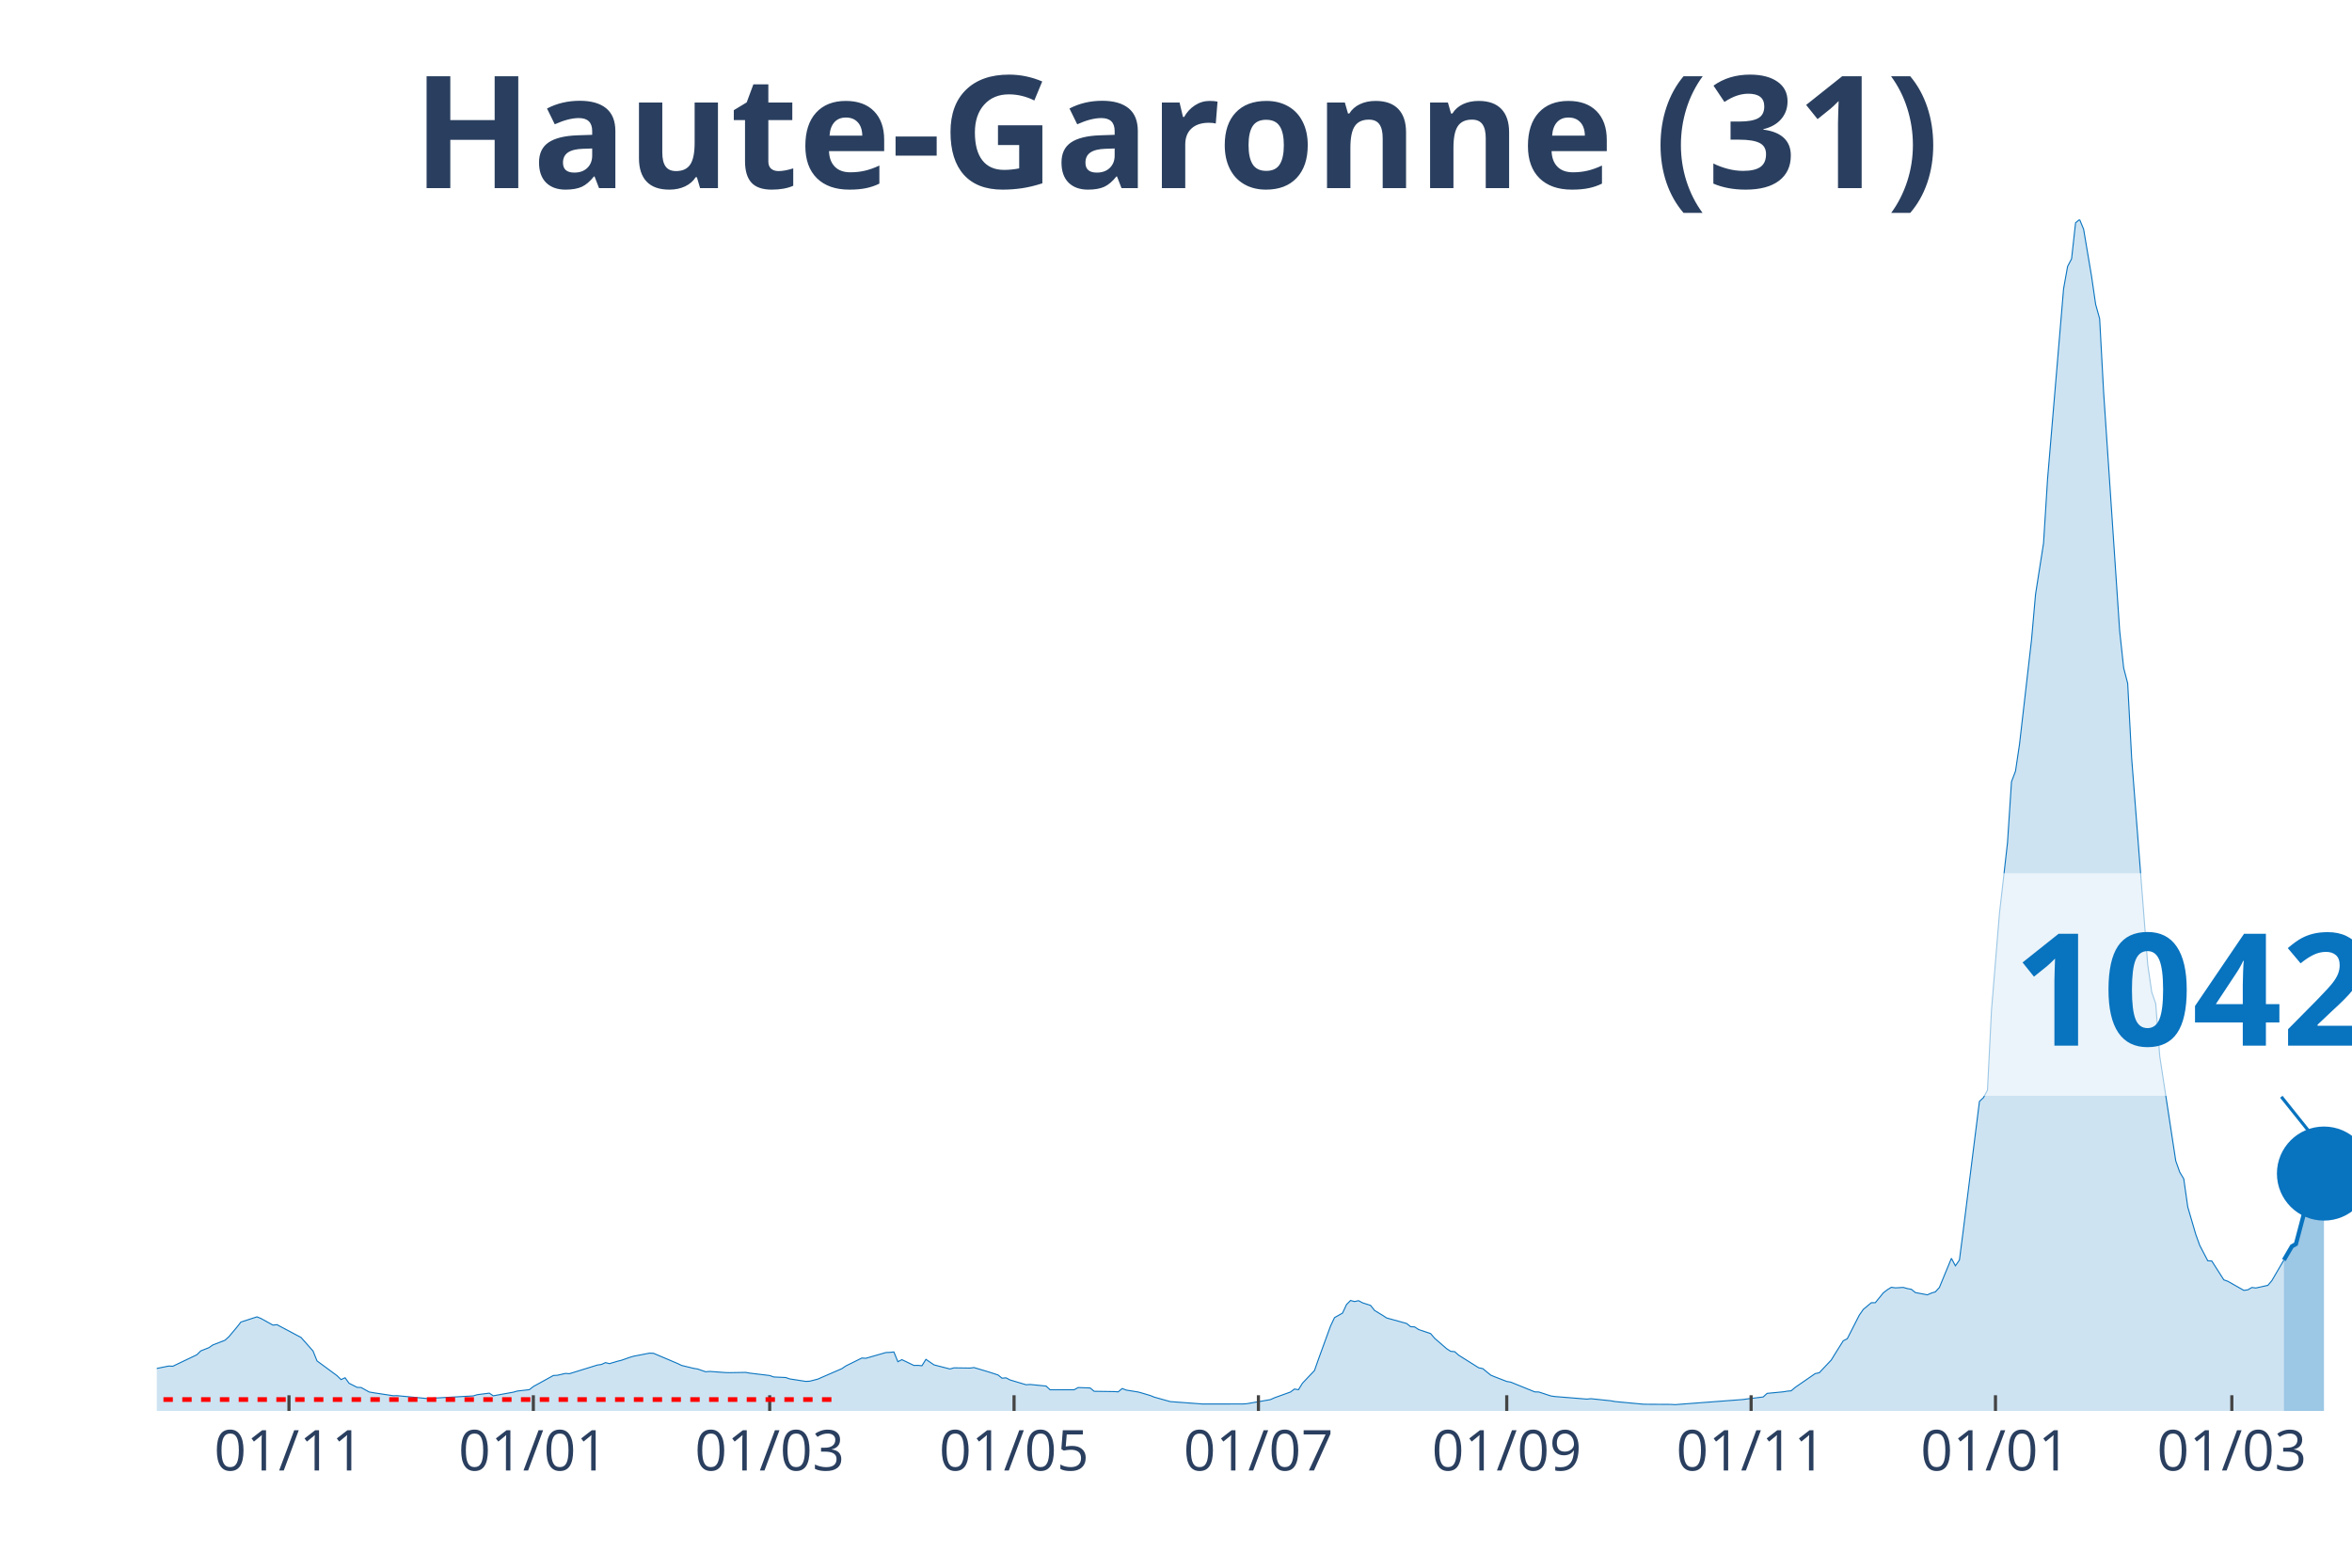
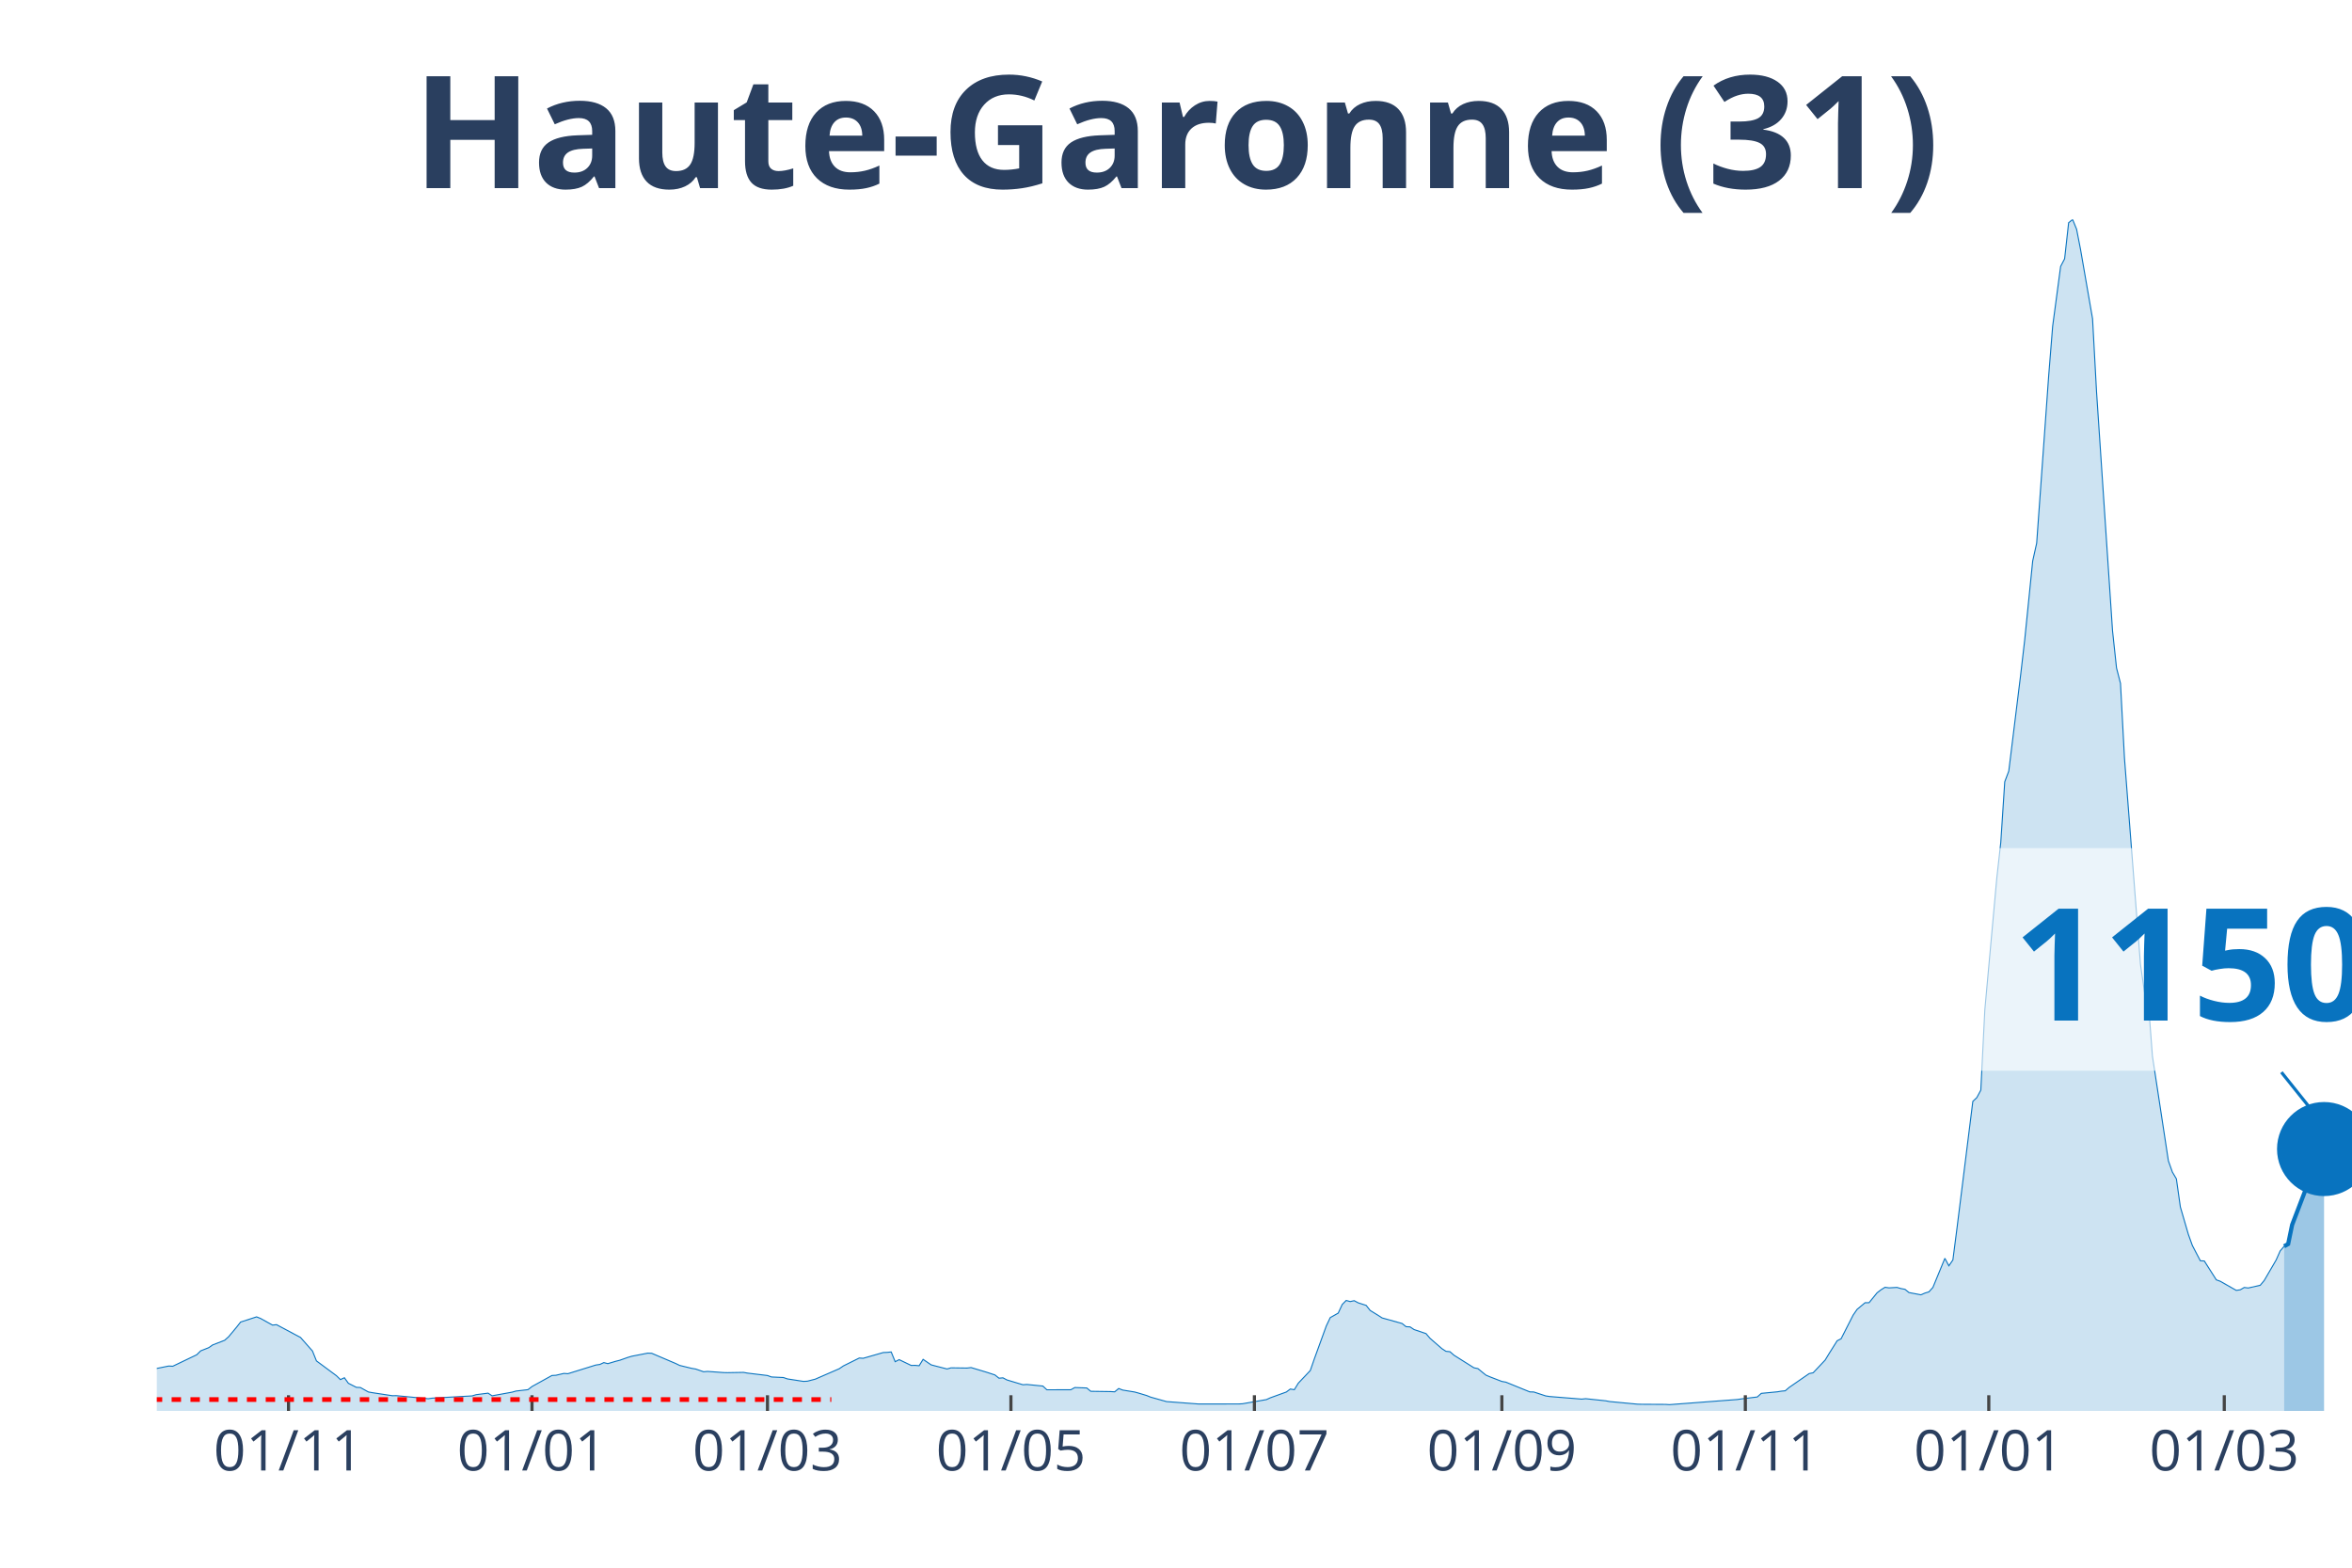
<svg xmlns="http://www.w3.org/2000/svg" class="main-svg" width="1125" height="750" style="" viewBox="0 0 750 500">
  <rect x="0" y="0" width="750" height="500" style="fill: rgb(0, 0, 0); fill-opacity: 0;" />
-   <defs id="defs-015f83">
+   <defs id="defs-93b5c1">
    <g class="clips">
-       <clipPath id="clip015f83xyplot" class="plotclip">
+       <clipPath id="clip93b5c1xyplot" class="plotclip">
        <rect width="700" height="380" />
      </clipPath>
-       <clipPath class="axesclip" id="clip015f83x">
+       <clipPath class="axesclip" id="clip93b5c1x">
        <rect x="50" y="0" width="700" height="500" />
      </clipPath>
-       <clipPath class="axesclip" id="clip015f83y">
+       <clipPath class="axesclip" id="clip93b5c1y">
        <rect x="0" y="70" width="750" height="380" />
      </clipPath>
-       <clipPath class="axesclip" id="clip015f83xy">
+       <clipPath class="axesclip" id="clip93b5c1xy">
        <rect x="50" y="70" width="700" height="380" />
      </clipPath>
    </g>
    <g class="gradients" />
  </defs>
  <g class="bglayer">
    <rect class="bg" x="50" y="70" width="700" height="380" style="fill: rgb(0, 0, 0); fill-opacity: 0; stroke-width: 0;" />
  </g>
  <g class="layer-below">
    <g class="imagelayer" />
    <g class="shapelayer" />
  </g>
  <g class="cartesianlayer">
    <g class="subplot xy">
      <g class="layer-subplot">
        <g class="shapelayer" />
        <g class="imagelayer" />
      </g>
      <g class="gridlayer">
        <g class="x">
-           <path class="xgrid crisp" transform="translate(92.15,0)" d="M0,70v380" style="stroke: rgb(255, 255, 255); stroke-opacity: 1; stroke-width: 1px;" />
-           <path class="xgrid crisp" transform="translate(170.07,0)" d="M0,70v380" style="stroke: rgb(255, 255, 255); stroke-opacity: 1; stroke-width: 1px;" />
-           <path class="xgrid crisp" transform="translate(245.44,0)" d="M0,70v380" style="stroke: rgb(255, 255, 255); stroke-opacity: 1; stroke-width: 1px;" />
-           <path class="xgrid crisp" transform="translate(323.36,0)" d="M0,70v380" style="stroke: rgb(255, 255, 255); stroke-opacity: 1; stroke-width: 1px;" />
-           <path class="xgrid crisp" transform="translate(401.28,0)" d="M0,70v380" style="stroke: rgb(255, 255, 255); stroke-opacity: 1; stroke-width: 1px;" />
-           <path class="xgrid crisp" transform="translate(480.47,0)" d="M0,70v380" style="stroke: rgb(255, 255, 255); stroke-opacity: 1; stroke-width: 1px;" />
-           <path class="xgrid crisp" transform="translate(558.39,0)" d="M0,70v380" style="stroke: rgb(255, 255, 255); stroke-opacity: 1; stroke-width: 1px;" />
-           <path class="xgrid crisp" transform="translate(636.31,0)" d="M0,70v380" style="stroke: rgb(255, 255, 255); stroke-opacity: 1; stroke-width: 1px;" />
-           <path class="xgrid crisp" transform="translate(711.68,0)" d="M0,70v380" style="stroke: rgb(255, 255, 255); stroke-opacity: 1; stroke-width: 1px;" />
+           <path class="xgrid crisp" transform="translate(92,0)" d="M0,70v380" style="stroke: rgb(255, 255, 255); stroke-opacity: 1; stroke-width: 1px;" />
+           <path class="xgrid crisp" transform="translate(169.64,0)" d="M0,70v380" style="stroke: rgb(255, 255, 255); stroke-opacity: 1; stroke-width: 1px;" />
+           <path class="xgrid crisp" transform="translate(244.73,0)" d="M0,70v380" style="stroke: rgb(255, 255, 255); stroke-opacity: 1; stroke-width: 1px;" />
+           <path class="xgrid crisp" transform="translate(322.36,0)" d="M0,70v380" style="stroke: rgb(255, 255, 255); stroke-opacity: 1; stroke-width: 1px;" />
+           <path class="xgrid crisp" transform="translate(400,0)" d="M0,70v380" style="stroke: rgb(255, 255, 255); stroke-opacity: 1; stroke-width: 1px;" />
+           <path class="xgrid crisp" transform="translate(478.91,0)" d="M0,70v380" style="stroke: rgb(255, 255, 255); stroke-opacity: 1; stroke-width: 1px;" />
+           <path class="xgrid crisp" transform="translate(556.55,0)" d="M0,70v380" style="stroke: rgb(255, 255, 255); stroke-opacity: 1; stroke-width: 1px;" />
+           <path class="xgrid crisp" transform="translate(634.18,0)" d="M0,70v380" style="stroke: rgb(255, 255, 255); stroke-opacity: 1; stroke-width: 1px;" />
+           <path class="xgrid crisp" transform="translate(709.27,0)" d="M0,70v380" style="stroke: rgb(255, 255, 255); stroke-opacity: 1; stroke-width: 1px;" />
        </g>
        <g class="y" />
      </g>
      <g class="zerolinelayer" />
      <path class="xlines-below" />
      <path class="ylines-below" />
      <g class="overlines-below" />
      <g class="xaxislayer-below" />
      <g class="yaxislayer-below" />
      <g class="overaxes-below" />
-       <g class="plot" transform="translate(50, 70)" clip-path="url('#clip015f83xyplot')">
+       <g class="plot" transform="translate(50, 70)" clip-path="url('#clip93b5c1xyplot')">
        <g class="scatterlayer mlayer">
-           <g class="trace scatter trace8f7b0e" style="stroke-miterlimit: 2;">
+           <g class="trace scatter tracef0c30f" style="stroke-miterlimit: 2;">
            <g class="fills">
              <g>
-                 <path class="js-fill" d="M678.28,380L-173.72,380L-173.72,379.66L-132.85,379.78L-131.57,379.77L-60.04,377.21L-58.76,376.85L-48.54,375.76L-47.26,375.55L-38.32,374.65L-37.04,373.52L-30.66,371.04L-29.38,369.89L-21.72,365.96L-20.44,365.17L-16.61,362.28L-15.33,362.02L-11.5,362.38L-10.22,363.47L-7.66,364.38L-6.39,364.48L-2.55,366.53L-1.28,366.71L3.83,365.68L5.11,365.75L12.77,362.09L14.05,360.84L16.61,359.83L17.88,358.95L21.72,357.47L22.99,356.33L25.55,353.28L26.82,351.65L31.93,350L33.21,350.51L37.04,352.63L38.32,352.49L44.71,355.89L45.99,356.56L49.82,360.89L51.09,364.05L57.48,368.76L58.76,370.01L60.04,369.42L61.31,371.18L63.87,372.48L65.15,372.53L67.7,373.95L68.98,374.18L75.36,375.15L76.64,375.13L86.86,376.11L88.14,375.93L100.91,375.21L102.19,374.82L106.02,374.33L107.3,375.18L113.69,374.02L114.96,373.66L118.8,373.22L120.07,372.22L126.46,368.7L127.74,368.63L130.29,368.04L131.57,368.13L140.51,365.36L141.79,365.18L143.07,364.59L144.34,364.92L146.9,364.16L148.18,363.84L150.73,362.94L152.01,362.56L157.12,361.57L158.39,361.62L166.06,364.87L167.34,365.49L171.17,366.42L172.45,366.63L175,367.51L176.28,367.4L181.39,367.77L182.66,367.8L187.77,367.71L189.05,367.94L195.44,368.71L196.72,369.17L200.55,369.35L201.82,369.79L206.93,370.58L208.21,370.52L210.77,369.86L212.04,369.3L218.43,366.53L219.71,365.66L224.82,363.13L226.09,363.21L232.48,361.38L233.76,361.33L235.04,361.19L236.31,364.3L237.59,363.65L238.87,364.26L241.42,365.49L242.7,365.47L243.98,365.59L245.26,363.55L247.81,365.3L249.09,365.64L252.92,366.62L254.2,366.26L259.31,366.33L260.58,366.17L264.42,367.31L265.69,367.7L268.25,368.53L269.53,369.56L270.8,369.45L272.08,370.12L277.19,371.65L278.47,371.56L283.58,372.07L284.85,373.26L292.52,373.25L293.8,372.54L297.63,372.68L298.91,373.74L305.29,373.83L306.57,373.91L307.85,372.85L309.12,373.35L312.96,373.97L314.23,374.32L316.79,375.09L318.07,375.6L323.18,377.03L324.45,377.12L333.39,377.79L334.67,377.79L346.17,377.78L347.45,377.72L355.11,376.39L356.39,375.81L361.5,373.97L362.77,373.02L364.05,373.23L365.33,371.15L369.16,367.12L370.44,363.46L374.27,352.94L375.55,350.24L378.1,348.8L379.38,346.06L380.66,344.77L381.93,345.12L383.21,344.84L384.49,345.52L387.04,346.34L388.32,347.95L390.88,349.51L392.15,350.34L398.54,352.11L399.82,353.13L401.09,353.2L402.37,354.05L406.2,355.34L407.48,356.84L411.31,360.16L412.59,360.99L413.87,361.11L415.15,362.23L421.53,366.24L422.81,366.5L425.36,368.58L426.64,369.12L430.47,370.6L431.75,370.82L439.42,373.93L440.69,373.96L444.53,375.22L445.8,375.41L456.02,376.23L457.3,376.1L463.69,376.77L464.96,377.01L473.91,377.85L475.18,377.88L482.85,377.92L484.12,378L505.84,376.36L507.12,376.17L512.23,375.55L513.5,374.4L518.61,373.91L519.89,373.7L521.17,373.58L522.45,372.49L528.83,368.09L530.11,367.83L533.94,363.78L535.22,361.69L537.77,357.63L539.05,356.98L542.88,349.46L544.16,347.62L546.72,345.49L547.99,345.48L550.55,342.34L551.82,341.36L553.1,340.57L554.38,340.75L556.93,340.61L558.21,340.98L559.49,341.21L560.77,342.25L564.6,342.97L565.88,342.41L567.15,342.03L568.43,340.61L572.26,331.33L573.54,333.72L574.82,331.86L576.09,322.03L581.2,281.28L582.48,280.07L583.76,277.69L585.04,252.18L587.59,221.23L588.87,210.1L590.15,198.72L591.42,179.32L592.7,175.95L593.98,167.35L597.81,134.03L599.09,119.54L601.64,103.24L602.92,82.79L608.03,22.08L609.31,14.97L610.58,12.54L611.86,1.03L613.14,0L614.42,3.11L616.97,18.24L618.25,27.06L619.53,31.65L620.8,55.13L625.91,131.18L627.19,143.03L628.47,147.96L629.74,171.85L634.85,237.58L636.13,246.4L637.41,250.09L638.69,266.83L643.8,300.24L645.07,303.83L646.35,305.98L647.63,314.95L650.18,323.69L651.46,327.23L654.01,332.11L655.29,332.18L659.12,338.19L660.4,338.65L665.51,341.55L666.79,341.37L668.07,340.63L669.34,340.79L673.18,339.94L674.45,338.43L678.28,331.87" style="fill: rgb(8, 115, 191); fill-opacity: 0.2; stroke-width: 0;" />
+                 <path class="js-fill" d="M678.36,380L-173.09,380L-173.09,379.66L-132.36,379.78L-131.09,379.77L-59.82,377.21L-58.55,376.85L-48.36,375.76L-47.09,375.55L-38.18,374.65L-36.91,373.52L-30.55,371.04L-29.27,369.89L-21.64,365.96L-20.36,365.17L-16.55,362.28L-15.27,362.02L-11.45,362.38L-10.18,363.47L-7.64,364.38L-6.36,364.48L-2.55,366.53L-1.27,366.71L3.82,365.68L5.09,365.75L12.73,362.09L14,360.84L16.55,359.83L17.82,358.95L21.64,357.47L22.91,356.33L25.45,353.28L26.73,351.65L31.82,350L33.09,350.51L36.91,352.63L38.18,352.49L44.55,355.89L45.82,356.56L49.64,360.89L50.91,364.05L57.27,368.76L58.55,370.01L59.82,369.42L61.09,371.18L63.64,372.48L64.91,372.53L67.45,373.95L68.73,374.18L75.09,375.15L76.36,375.13L86.55,376.11L87.82,375.93L100.55,375.21L101.82,374.82L105.64,374.33L106.91,375.18L113.27,374.02L114.55,373.66L118.36,373.22L119.64,372.22L126,368.7L127.27,368.63L129.82,368.04L131.09,368.13L140,365.36L141.27,365.18L142.55,364.59L143.82,364.92L146.36,364.16L147.64,363.84L150.18,362.94L151.45,362.56L156.55,361.57L157.82,361.62L165.45,364.87L166.73,365.49L170.55,366.42L171.82,366.63L174.36,367.51L175.64,367.4L180.73,367.77L182,367.8L187.09,367.71L188.36,367.94L194.73,368.71L196,369.17L199.82,369.35L201.09,369.79L206.18,370.58L207.45,370.52L210,369.86L211.27,369.3L217.64,366.53L218.91,365.66L224,363.13L225.27,363.21L231.64,361.38L232.91,361.33L234.18,361.19L235.45,364.3L236.73,363.65L238,364.26L240.55,365.49L241.82,365.47L243.09,365.59L244.36,363.55L246.91,365.3L248.18,365.64L252,366.62L253.27,366.26L258.36,366.33L259.64,366.17L263.45,367.31L264.73,367.7L267.27,368.53L268.55,369.56L269.82,369.45L271.09,370.12L276.18,371.65L277.45,371.56L282.55,372.07L283.82,373.26L291.45,373.25L292.73,372.54L296.55,372.68L297.82,373.74L304.18,373.83L305.45,373.91L306.73,372.85L308,373.35L311.82,373.97L313.09,374.32L315.64,375.09L316.91,375.6L322,377.03L323.27,377.12L332.18,377.79L333.45,377.79L344.91,377.78L346.18,377.72L353.82,376.39L355.09,375.81L360.18,373.97L361.45,373.02L362.73,373.23L364,371.15L367.82,367.12L369.09,363.46L372.91,352.94L374.18,350.24L376.73,348.8L378,346.06L379.27,344.77L380.55,345.12L381.82,344.84L383.09,345.52L385.64,346.34L386.91,347.95L389.45,349.51L390.73,350.34L397.09,352.11L398.36,353.13L399.64,353.2L400.91,354.05L404.73,355.34L406,356.84L409.82,360.16L411.09,360.99L412.36,361.11L413.64,362.23L420,366.24L421.27,366.5L423.82,368.58L425.09,369.12L428.91,370.6L430.18,370.82L437.82,373.93L439.09,373.96L442.91,375.22L444.18,375.41L454.36,376.23L455.64,376.1L462,376.77L463.27,377.01L472.18,377.85L473.45,377.88L481.09,377.92L482.36,378L504,376.36L505.27,376.17L510.36,375.55L511.64,374.4L516.73,373.91L518,373.7L519.27,373.58L520.55,372.49L526.91,368.09L528.18,367.83L532,363.78L533.27,361.69L535.82,357.63L537.09,356.98L540.91,349.46L542.18,347.62L544.73,345.49L546,345.48L548.55,342.34L549.82,341.36L551.09,340.57L552.36,340.75L554.91,340.61L556.18,340.98L557.45,341.21L558.73,342.25L562.55,342.97L563.82,342.41L565.09,342.03L566.36,340.61L570.18,331.33L571.45,333.72L572.73,331.86L574,322.03L579.09,281.28L580.36,280.07L581.64,277.69L582.91,252.18L586.73,210.1L588,198.72L589.27,179.32L590.55,175.95L594.36,145.08L595.64,134.03L598.18,108.91L599.45,103.24L603.27,49.96L604.55,34.01L607.09,14.97L608.36,12.54L609.64,1.03L610.91,0L612.18,3.11L613.45,9.64L617.27,31.65L618.55,55.13L623.64,131.18L624.91,143.03L626.18,147.96L627.45,171.85L632.55,237.58L633.82,246.4L635.09,250.09L636.36,266.83L641.45,300.24L642.73,303.83L644,305.98L645.27,314.95L647.82,323.69L649.09,327.23L651.64,332.11L652.91,332.18L656.73,338.19L658,338.65L663.09,341.55L664.36,341.37L665.64,340.63L666.91,340.79L670.73,339.93L672,338.41L675.82,331.85L677.09,328.98L678.36,327.49" style="fill: rgb(8, 115, 191); fill-opacity: 0.2; stroke-width: 0;" />
              </g>
            </g>
            <g class="errorbars" />
            <g class="lines">
-               <path class="js-line" d="M-173.72,379.66L-132.85,379.78L-131.57,379.77L-60.04,377.21L-58.76,376.85L-48.54,375.76L-47.26,375.55L-38.32,374.65L-37.04,373.52L-30.66,371.04L-29.38,369.89L-21.72,365.96L-20.44,365.17L-16.61,362.28L-15.33,362.02L-11.5,362.38L-10.22,363.47L-7.66,364.38L-6.39,364.48L-2.55,366.53L-1.28,366.71L3.83,365.68L5.11,365.75L12.77,362.09L14.05,360.84L16.61,359.83L17.88,358.95L21.72,357.47L22.99,356.33L25.55,353.28L26.82,351.65L31.93,350L33.21,350.51L37.04,352.63L38.32,352.49L44.71,355.89L45.99,356.56L49.82,360.89L51.09,364.05L57.48,368.76L58.76,370.01L60.04,369.42L61.31,371.18L63.87,372.48L65.15,372.53L67.7,373.95L68.98,374.18L75.36,375.15L76.64,375.13L86.86,376.11L88.14,375.93L100.91,375.21L102.19,374.82L106.02,374.33L107.3,375.18L113.69,374.02L114.96,373.66L118.8,373.22L120.07,372.22L126.46,368.7L127.74,368.63L130.29,368.04L131.57,368.13L140.51,365.36L141.79,365.18L143.07,364.59L144.34,364.92L146.9,364.16L148.18,363.84L150.73,362.94L152.01,362.56L157.12,361.57L158.39,361.62L166.06,364.87L167.34,365.49L171.17,366.42L172.45,366.63L175,367.51L176.28,367.4L181.39,367.77L182.66,367.8L187.77,367.71L189.05,367.94L195.44,368.71L196.72,369.17L200.55,369.35L201.82,369.79L206.93,370.58L208.21,370.52L210.77,369.86L212.04,369.3L218.43,366.53L219.71,365.66L224.82,363.13L226.09,363.21L232.48,361.38L233.76,361.33L235.04,361.19L236.31,364.3L237.59,363.65L238.87,364.26L241.42,365.49L242.7,365.47L243.98,365.59L245.26,363.55L247.81,365.3L249.09,365.64L252.92,366.62L254.2,366.26L259.31,366.33L260.58,366.17L264.42,367.31L265.69,367.7L268.25,368.53L269.53,369.56L270.8,369.45L272.08,370.12L277.19,371.65L278.47,371.56L283.58,372.07L284.85,373.26L292.52,373.25L293.8,372.54L297.63,372.68L298.91,373.74L305.29,373.83L306.57,373.91L307.85,372.85L309.12,373.35L312.96,373.97L314.23,374.32L316.79,375.09L318.07,375.6L323.18,377.03L324.45,377.12L333.39,377.79L334.67,377.79L346.17,377.78L347.45,377.72L355.11,376.39L356.39,375.81L361.5,373.97L362.77,373.02L364.05,373.23L365.33,371.15L369.16,367.12L370.44,363.46L374.27,352.94L375.55,350.24L378.1,348.8L379.38,346.06L380.66,344.77L381.93,345.12L383.21,344.84L384.49,345.52L387.04,346.34L388.32,347.95L390.88,349.51L392.15,350.34L398.54,352.11L399.82,353.13L401.09,353.2L402.37,354.05L406.2,355.34L407.48,356.84L411.31,360.16L412.59,360.99L413.87,361.11L415.15,362.23L421.53,366.24L422.81,366.5L425.36,368.58L426.64,369.12L430.47,370.6L431.75,370.82L439.42,373.93L440.69,373.96L444.53,375.22L445.8,375.41L456.02,376.23L457.3,376.1L463.69,376.77L464.96,377.01L473.91,377.85L475.18,377.88L482.85,377.92L484.12,378L505.84,376.36L507.12,376.17L512.23,375.55L513.5,374.4L518.61,373.91L519.89,373.7L521.17,373.58L522.45,372.49L528.83,368.09L530.11,367.83L533.94,363.78L535.22,361.69L537.77,357.63L539.05,356.98L542.88,349.46L544.16,347.62L546.72,345.49L547.99,345.48L550.55,342.34L551.82,341.36L553.1,340.57L554.38,340.75L556.93,340.61L558.21,340.98L559.49,341.21L560.77,342.25L564.6,342.97L565.88,342.41L567.15,342.03L568.43,340.61L572.26,331.33L573.54,333.72L574.82,331.86L576.09,322.03L581.2,281.28L582.48,280.07L583.76,277.69L585.04,252.18L587.59,221.23L588.87,210.1L590.15,198.72L591.42,179.32L592.7,175.95L593.98,167.35L597.81,134.03L599.09,119.54L601.64,103.24L602.92,82.79L608.03,22.08L609.31,14.97L610.58,12.54L611.86,1.03L613.14,0L614.42,3.11L616.97,18.24L618.25,27.06L619.53,31.65L620.8,55.13L625.91,131.18L627.19,143.03L628.47,147.96L629.74,171.85L634.85,237.58L636.13,246.4L637.41,250.09L638.69,266.83L643.8,300.24L645.07,303.83L646.35,305.98L647.63,314.95L650.18,323.69L651.46,327.23L654.01,332.11L655.29,332.18L659.12,338.19L660.4,338.65L665.51,341.55L666.79,341.37L668.07,340.63L669.34,340.79L673.18,339.94L674.45,338.43L678.28,331.87" style="vector-effect: non-scaling-stroke; fill: none; stroke: rgb(8, 115, 191); stroke-opacity: 1; stroke-width: 0.5px; opacity: 1;" />
+               <path class="js-line" d="M-173.09,379.66L-132.36,379.78L-131.09,379.77L-59.82,377.21L-58.55,376.85L-48.36,375.76L-47.09,375.55L-38.18,374.65L-36.91,373.52L-30.55,371.04L-29.27,369.89L-21.64,365.96L-20.36,365.17L-16.55,362.28L-15.27,362.02L-11.45,362.38L-10.18,363.47L-7.64,364.38L-6.36,364.48L-2.55,366.53L-1.27,366.71L3.82,365.68L5.09,365.75L12.73,362.09L14,360.84L16.55,359.83L17.82,358.95L21.64,357.47L22.91,356.33L25.45,353.28L26.73,351.65L31.82,350L33.09,350.51L36.91,352.63L38.18,352.49L44.55,355.89L45.82,356.56L49.64,360.89L50.91,364.05L57.27,368.76L58.55,370.01L59.82,369.42L61.09,371.18L63.64,372.48L64.91,372.53L67.45,373.95L68.73,374.18L75.09,375.15L76.36,375.13L86.55,376.11L87.82,375.93L100.55,375.21L101.82,374.82L105.64,374.33L106.91,375.18L113.27,374.02L114.55,373.66L118.36,373.22L119.64,372.22L126,368.7L127.27,368.63L129.82,368.04L131.09,368.13L140,365.36L141.27,365.18L142.55,364.59L143.82,364.92L146.36,364.16L147.64,363.84L150.18,362.94L151.45,362.56L156.55,361.57L157.82,361.62L165.45,364.87L166.73,365.49L170.55,366.42L171.82,366.63L174.36,367.51L175.64,367.4L180.73,367.77L182,367.8L187.09,367.71L188.36,367.94L194.73,368.71L196,369.17L199.82,369.35L201.09,369.79L206.18,370.58L207.45,370.52L210,369.86L211.27,369.3L217.64,366.53L218.91,365.66L224,363.13L225.27,363.21L231.64,361.38L232.91,361.33L234.18,361.19L235.45,364.3L236.73,363.65L238,364.26L240.55,365.49L241.82,365.47L243.09,365.59L244.36,363.55L246.91,365.3L248.18,365.64L252,366.62L253.27,366.26L258.36,366.33L259.64,366.17L263.45,367.31L264.73,367.7L267.27,368.53L268.55,369.56L269.82,369.45L271.09,370.12L276.18,371.65L277.45,371.56L282.55,372.07L283.82,373.26L291.45,373.25L292.73,372.54L296.55,372.68L297.82,373.74L304.18,373.83L305.45,373.91L306.73,372.85L308,373.35L311.82,373.97L313.09,374.32L315.64,375.09L316.91,375.6L322,377.03L323.27,377.12L332.18,377.79L333.45,377.79L344.91,377.78L346.18,377.72L353.82,376.39L355.09,375.81L360.18,373.97L361.45,373.02L362.73,373.23L364,371.15L367.82,367.12L369.09,363.46L372.91,352.94L374.18,350.24L376.73,348.8L378,346.06L379.27,344.77L380.55,345.12L381.82,344.84L383.09,345.52L385.64,346.34L386.91,347.95L389.45,349.51L390.73,350.34L397.09,352.11L398.36,353.13L399.64,353.2L400.91,354.05L404.73,355.34L406,356.84L409.82,360.16L411.09,360.99L412.36,361.11L413.64,362.23L420,366.24L421.27,366.5L423.82,368.58L425.09,369.12L428.91,370.6L430.18,370.82L437.82,373.93L439.09,373.96L442.91,375.22L444.18,375.41L454.36,376.23L455.64,376.1L462,376.77L463.27,377.01L472.18,377.85L473.45,377.88L481.09,377.92L482.36,378L504,376.36L505.27,376.17L510.36,375.55L511.64,374.4L516.73,373.91L518,373.7L519.27,373.58L520.55,372.49L526.91,368.09L528.18,367.83L532,363.78L533.27,361.69L535.82,357.63L537.09,356.98L540.91,349.46L542.18,347.62L544.73,345.49L546,345.48L548.55,342.34L549.82,341.36L551.09,340.57L552.36,340.75L554.91,340.61L556.18,340.98L557.45,341.21L558.73,342.25L562.55,342.97L563.82,342.41L565.09,342.03L566.36,340.61L570.18,331.33L571.45,333.72L572.73,331.86L574,322.03L579.09,281.28L580.36,280.07L581.64,277.69L582.91,252.18L586.73,210.1L588,198.72L589.27,179.32L590.55,175.95L594.36,145.08L595.64,134.03L598.18,108.91L599.45,103.24L603.27,49.96L604.55,34.01L607.09,14.97L608.36,12.54L609.64,1.03L610.91,0L612.18,3.11L613.45,9.64L617.27,31.65L618.55,55.13L623.64,131.18L624.91,143.03L626.18,147.96L627.45,171.85L632.55,237.58L633.82,246.4L635.09,250.09L636.36,266.83L641.45,300.24L642.73,303.83L644,305.98L645.27,314.95L647.82,323.69L649.09,327.23L651.64,332.11L652.91,332.18L656.73,338.19L658,338.65L663.09,341.55L664.36,341.37L665.64,340.63L666.91,340.79L670.73,339.93L672,338.41L675.82,331.85L677.09,328.98L678.36,327.49" style="vector-effect: non-scaling-stroke; fill: none; stroke: rgb(8, 115, 191); stroke-opacity: 1; stroke-width: 0.5px; opacity: 1;" />
            </g>
            <g class="points" />
            <g class="text" />
          </g>
-           <g class="trace scatter trace19698c" style="stroke-miterlimit: 2;">
+           <g class="trace scatter tracecec4a6" style="stroke-miterlimit: 2;">
            <g class="fills">
              <g>
-                 <path class="js-fill" d="M691.06,380L678.28,380L678.28,331.87L680.84,327.5L682.12,326.78L684.67,317.14L685.95,312.8L689.78,304.66L691.06,304.3" style="fill: rgb(8, 115, 191); fill-opacity: 0.4; stroke-width: 0;" />
+                 <path class="js-fill" d="M691.09,380L678.36,380L678.36,327.49L679.64,326.77L680.91,320.64L686,307.35L687.27,304.59L688.55,304.19L689.82,299.59L691.09,296.48" style="fill: rgb(8, 115, 191); fill-opacity: 0.4; stroke-width: 0;" />
              </g>
            </g>
            <g class="errorbars" />
            <g class="lines">
-               <path class="js-line" d="M678.28,331.87L680.84,327.5L682.12,326.78L684.67,317.14L685.95,312.8L689.78,304.66L691.06,304.3" style="vector-effect: non-scaling-stroke; fill: none; stroke: rgb(8, 115, 191); stroke-opacity: 1; stroke-width: 2px; opacity: 1;" />
+               <path class="js-line" d="M678.36,327.49L679.64,326.77L680.91,320.64L686,307.35L687.27,304.59L688.55,304.19L689.82,299.59L691.09,296.48" style="vector-effect: non-scaling-stroke; fill: none; stroke: rgb(8, 115, 191); stroke-opacity: 1; stroke-width: 2px; opacity: 1;" />
            </g>
            <g class="points" />
            <g class="text" />
          </g>
-           <g class="trace scatter trace8c189a" style="stroke-miterlimit: 2; opacity: 1;">
+           <g class="trace scatter tracecfd4d9" style="stroke-miterlimit: 2; opacity: 1;">
            <g class="fills" />
            <g class="errorbars" />
            <g class="lines" />
            <g class="points">
-               <path class="point" transform="translate(691.06,304.3)" d="M15,0A15,15 0 1,1 0,-15A15,15 0 0,1 15,0Z" style="opacity: 1; stroke-width: 0px; fill: rgb(8, 115, 191); fill-opacity: 1;" />
+               <path class="point" transform="translate(691.09,296.48)" d="M15,0A15,15 0 1,1 0,-15A15,15 0 0,1 15,0Z" style="opacity: 1; stroke-width: 0px; fill: rgb(8, 115, 191); fill-opacity: 1;" />
            </g>
            <g class="text" />
          </g>
        </g>
      </g>
      <g class="overplot" />
      <path class="xlines-above crisp" style="fill: none; stroke-width: 1px; stroke: rgb(0, 0, 0); stroke-opacity: 0;" d="" />
      <path class="ylines-above crisp" style="fill: none;" d="M0,0" />
      <g class="overlines-above" />
      <g class="xaxislayer-above">
-         <path class="xtick ticks crisp" d="M0,450v-5" transform="translate(92.15,0)" style="stroke: rgb(68, 68, 68); stroke-opacity: 1; stroke-width: 1px;" />
-         <path class="xtick ticks crisp" d="M0,450v-5" transform="translate(170.07,0)" style="stroke: rgb(68, 68, 68); stroke-opacity: 1; stroke-width: 1px;" />
-         <path class="xtick ticks crisp" d="M0,450v-5" transform="translate(245.44,0)" style="stroke: rgb(68, 68, 68); stroke-opacity: 1; stroke-width: 1px;" />
-         <path class="xtick ticks crisp" d="M0,450v-5" transform="translate(323.36,0)" style="stroke: rgb(68, 68, 68); stroke-opacity: 1; stroke-width: 1px;" />
-         <path class="xtick ticks crisp" d="M0,450v-5" transform="translate(401.28,0)" style="stroke: rgb(68, 68, 68); stroke-opacity: 1; stroke-width: 1px;" />
-         <path class="xtick ticks crisp" d="M0,450v-5" transform="translate(480.47,0)" style="stroke: rgb(68, 68, 68); stroke-opacity: 1; stroke-width: 1px;" />
-         <path class="xtick ticks crisp" d="M0,450v-5" transform="translate(558.39,0)" style="stroke: rgb(68, 68, 68); stroke-opacity: 1; stroke-width: 1px;" />
-         <path class="xtick ticks crisp" d="M0,450v-5" transform="translate(636.31,0)" style="stroke: rgb(68, 68, 68); stroke-opacity: 1; stroke-width: 1px;" />
-         <path class="xtick ticks crisp" d="M0,450v-5" transform="translate(711.68,0)" style="stroke: rgb(68, 68, 68); stroke-opacity: 1; stroke-width: 1px;" />
+         <path class="xtick ticks crisp" d="M0,450v-5" transform="translate(92,0)" style="stroke: rgb(68, 68, 68); stroke-opacity: 1; stroke-width: 1px;" />
+         <path class="xtick ticks crisp" d="M0,450v-5" transform="translate(169.64,0)" style="stroke: rgb(68, 68, 68); stroke-opacity: 1; stroke-width: 1px;" />
+         <path class="xtick ticks crisp" d="M0,450v-5" transform="translate(244.73,0)" style="stroke: rgb(68, 68, 68); stroke-opacity: 1; stroke-width: 1px;" />
+         <path class="xtick ticks crisp" d="M0,450v-5" transform="translate(322.36,0)" style="stroke: rgb(68, 68, 68); stroke-opacity: 1; stroke-width: 1px;" />
+         <path class="xtick ticks crisp" d="M0,450v-5" transform="translate(400,0)" style="stroke: rgb(68, 68, 68); stroke-opacity: 1; stroke-width: 1px;" />
+         <path class="xtick ticks crisp" d="M0,450v-5" transform="translate(478.91,0)" style="stroke: rgb(68, 68, 68); stroke-opacity: 1; stroke-width: 1px;" />
+         <path class="xtick ticks crisp" d="M0,450v-5" transform="translate(556.55,0)" style="stroke: rgb(68, 68, 68); stroke-opacity: 1; stroke-width: 1px;" />
+         <path class="xtick ticks crisp" d="M0,450v-5" transform="translate(634.18,0)" style="stroke: rgb(68, 68, 68); stroke-opacity: 1; stroke-width: 1px;" />
+         <path class="xtick ticks crisp" d="M0,450v-5" transform="translate(709.27,0)" style="stroke: rgb(68, 68, 68); stroke-opacity: 1; stroke-width: 1px;" />
        <g class="xtick">
-           <text text-anchor="middle" x="0" y="469" transform="translate(92.15,0)" style="font-family: 'Open Sans', verdana, arial, sans-serif; font-size: 18px; fill: rgb(42, 63, 95); fill-opacity: 1; white-space: pre;">01/11</text>
+           <text text-anchor="middle" x="0" y="469" transform="translate(92,0)" style="font-family: 'Open Sans', verdana, arial, sans-serif; font-size: 18px; fill: rgb(42, 63, 95); fill-opacity: 1; white-space: pre;">01/11</text>
        </g>
        <g class="xtick">
-           <text text-anchor="middle" x="0" y="469" transform="translate(170.07,0)" style="font-family: 'Open Sans', verdana, arial, sans-serif; font-size: 18px; fill: rgb(42, 63, 95); fill-opacity: 1; white-space: pre;">01/01</text>
+           <text text-anchor="middle" x="0" y="469" transform="translate(169.64,0)" style="font-family: 'Open Sans', verdana, arial, sans-serif; font-size: 18px; fill: rgb(42, 63, 95); fill-opacity: 1; white-space: pre;">01/01</text>
        </g>
        <g class="xtick">
-           <text text-anchor="middle" x="0" y="469" transform="translate(245.44,0)" style="font-family: 'Open Sans', verdana, arial, sans-serif; font-size: 18px; fill: rgb(42, 63, 95); fill-opacity: 1; white-space: pre;">01/03</text>
+           <text text-anchor="middle" x="0" y="469" transform="translate(244.73,0)" style="font-family: 'Open Sans', verdana, arial, sans-serif; font-size: 18px; fill: rgb(42, 63, 95); fill-opacity: 1; white-space: pre;">01/03</text>
        </g>
        <g class="xtick">
-           <text text-anchor="middle" x="0" y="469" transform="translate(323.36,0)" style="font-family: 'Open Sans', verdana, arial, sans-serif; font-size: 18px; fill: rgb(42, 63, 95); fill-opacity: 1; white-space: pre;">01/05</text>
+           <text text-anchor="middle" x="0" y="469" transform="translate(322.36,0)" style="font-family: 'Open Sans', verdana, arial, sans-serif; font-size: 18px; fill: rgb(42, 63, 95); fill-opacity: 1; white-space: pre;">01/05</text>
        </g>
        <g class="xtick">
-           <text text-anchor="middle" x="0" y="469" transform="translate(401.28,0)" style="font-family: 'Open Sans', verdana, arial, sans-serif; font-size: 18px; fill: rgb(42, 63, 95); fill-opacity: 1; white-space: pre;">01/07</text>
+           <text text-anchor="middle" x="0" y="469" transform="translate(400,0)" style="font-family: 'Open Sans', verdana, arial, sans-serif; font-size: 18px; fill: rgb(42, 63, 95); fill-opacity: 1; white-space: pre;">01/07</text>
        </g>
        <g class="xtick">
-           <text text-anchor="middle" x="0" y="469" transform="translate(480.47,0)" style="font-family: 'Open Sans', verdana, arial, sans-serif; font-size: 18px; fill: rgb(42, 63, 95); fill-opacity: 1; white-space: pre;">01/09</text>
+           <text text-anchor="middle" x="0" y="469" transform="translate(478.91,0)" style="font-family: 'Open Sans', verdana, arial, sans-serif; font-size: 18px; fill: rgb(42, 63, 95); fill-opacity: 1; white-space: pre;">01/09</text>
        </g>
        <g class="xtick">
-           <text text-anchor="middle" x="0" y="469" transform="translate(558.39,0)" style="font-family: 'Open Sans', verdana, arial, sans-serif; font-size: 18px; fill: rgb(42, 63, 95); fill-opacity: 1; white-space: pre;">01/11</text>
+           <text text-anchor="middle" x="0" y="469" transform="translate(556.55,0)" style="font-family: 'Open Sans', verdana, arial, sans-serif; font-size: 18px; fill: rgb(42, 63, 95); fill-opacity: 1; white-space: pre;">01/11</text>
        </g>
        <g class="xtick">
-           <text text-anchor="middle" x="0" y="469" transform="translate(636.31,0)" style="font-family: 'Open Sans', verdana, arial, sans-serif; font-size: 18px; fill: rgb(42, 63, 95); fill-opacity: 1; white-space: pre;">01/01</text>
+           <text text-anchor="middle" x="0" y="469" transform="translate(634.18,0)" style="font-family: 'Open Sans', verdana, arial, sans-serif; font-size: 18px; fill: rgb(42, 63, 95); fill-opacity: 1; white-space: pre;">01/01</text>
        </g>
        <g class="xtick">
-           <text text-anchor="middle" x="0" y="469" transform="translate(711.68,0)" style="font-family: 'Open Sans', verdana, arial, sans-serif; font-size: 18px; fill: rgb(42, 63, 95); fill-opacity: 1; white-space: pre;">01/03</text>
+           <text text-anchor="middle" x="0" y="469" transform="translate(709.27,0)" style="font-family: 'Open Sans', verdana, arial, sans-serif; font-size: 18px; fill: rgb(42, 63, 95); fill-opacity: 1; white-space: pre;">01/03</text>
        </g>
      </g>
      <g class="yaxislayer-above" />
      <g class="overaxes-above" />
    </g>
  </g>
  <g class="polarlayer" />
  <g class="ternarylayer" />
  <g class="geolayer" />
  <g class="funnelarealayer" />
  <g class="pielayer" />
  <g class="treemaplayer" />
  <g class="sunburstlayer" />
  <g class="glimages" />
-   <defs id="topdefs-015f83">
+   <defs id="topdefs-93b5c1">
    <g class="clips" />
  </defs>
  <g class="layer-above">
    <g class="imagelayer" />
    <g class="shapelayer">
-       <path data-index="0" fill-rule="evenodd" d="M-667.88,446.37L265.88,446.37" clip-path="url('#clip015f83xy')" style="opacity: 1; stroke: rgb(255, 0, 0); stroke-opacity: 1; fill: rgb(0, 0, 0); fill-opacity: 0; stroke-dasharray: 3px, 3px; stroke-width: 1.5px;" />
+       <path data-index="0" fill-rule="evenodd" d="M-665.27,446.37L265.09,446.37" clip-path="url('#clip93b5c1xy')" style="opacity: 1; stroke: rgb(255, 0, 0); stroke-opacity: 1; fill: rgb(0, 0, 0); fill-opacity: 0; stroke-dasharray: 3px, 3px; stroke-width: 1.5px;" />
    </g>
  </g>
  <g class="infolayer">
    <g class="g-gtitle">
      <text class="gtitle" x="375" y="25" text-anchor="middle" dy="0.7em" style="font-family: 'Open Sans', verdana, arial, sans-serif; font-size: 50px; fill: rgb(42, 63, 95); opacity: 1; font-weight: normal; white-space: pre;">
        <tspan style="font-weight:bold">Haute-Garonne (31)</tspan>
      </text>
    </g>
    <g class="g-xtitle" />
    <g class="annotation" data-index="0" style="opacity: 1;">
-       <g class="annotation-text-g" transform="rotate(0,699.06,314.3)">
-         <g class="cursor-pointer" transform="translate(627, 278)">
+       <g class="annotation-text-g" transform="rotate(0,699.09,306.48)">
+         <g class="cursor-pointer" transform="translate(627, 270)">
          <rect class="bg" x="0.5" y="0.5" width="143" height="71" style="stroke-width: 1px; stroke: rgb(0, 0, 0); stroke-opacity: 0; fill: rgb(255, 255, 255); fill-opacity: 0.6;" />
          <text class="annotation-text" text-anchor="middle" x="72.078" y="55.5" style="font-family: 'Open Sans', verdana, arial, sans-serif; font-size: 50px; fill: rgb(8, 115, 191); fill-opacity: 1; white-space: pre;">
-             <tspan style="font-weight:bold">1042 </tspan>
+             <tspan style="font-weight:bold">1150 </tspan>
          </text>
        </g>
      </g>
      <g class="annotation-arrow-g" style="opacity: 1;">
-         <path d="M727.46,349.8L739.06,364.3" style="stroke-width: 1px; stroke: rgb(8, 115, 191); stroke-opacity: 1; stroke-dasharray: 0px, 0px, 18.569px, 18.569px;" />
+         <path d="M727.49,341.98L739.09,356.48" style="stroke-width: 1px; stroke: rgb(8, 115, 191); stroke-opacity: 1; stroke-dasharray: 0px, 0px, 18.569px, 18.569px;" />
      </g>
    </g>
  </g>
</svg>
